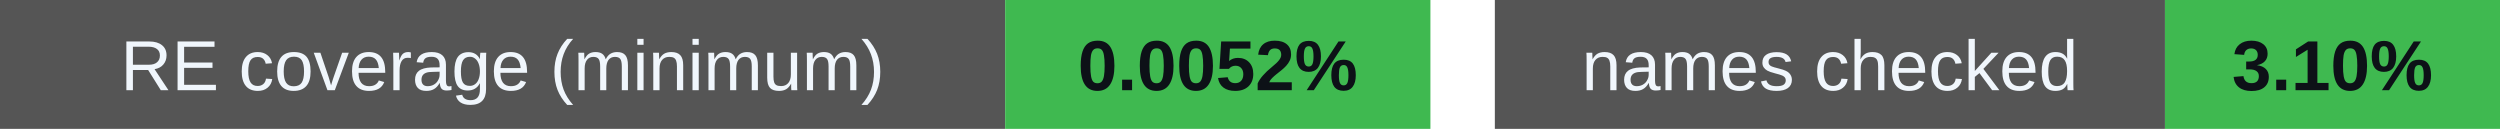
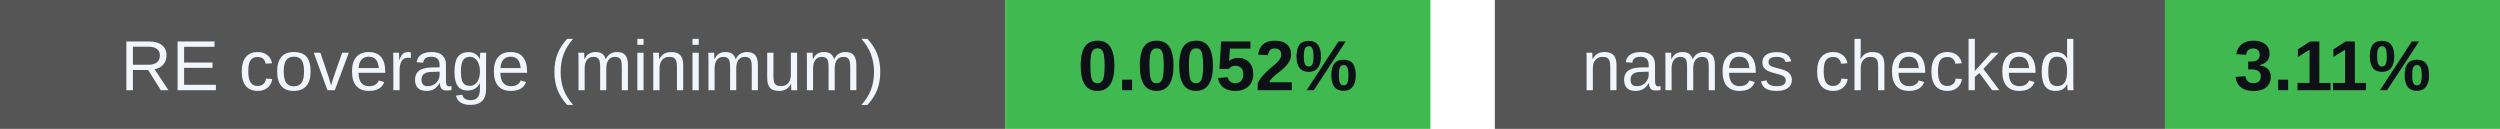
<svg xmlns="http://www.w3.org/2000/svg" width="388" height="20" viewBox="0 0 388 20" role="img" aria-labelledby="badges-title badges-desc">
  <g font-family="-apple-system,BlinkMacSystemFont,Segoe UI,Arial,sans-serif" font-size="11">
    <rect x="0" y="0" width="156" height="20" rx="0" fill="#555" />
    <rect x="156" y="0" width="66" height="20" rx="0" fill="#3fb950" />
    <text x="78.0" y="14" font-size="11" font-weight="500" fill="#f0f6fc" text-anchor="middle">RE coverage (minimum)</text>
    <text x="189.0" y="14" font-size="11" font-weight="700" fill="#0d1117" text-anchor="middle">0.0052%</text>
    <rect x="232" y="0" width="104" height="20" rx="0" fill="#555" />
    <rect x="336" y="0" width="52" height="20" rx="0" fill="#3fb950" />
    <text x="284.0" y="14" font-size="11" font-weight="500" fill="#f0f6fc" text-anchor="middle">names checked</text>
-     <text x="362.0" y="14" font-size="11" font-weight="700" fill="#0d1117" text-anchor="middle">3.10%</text>
+     <text x="362.0" y="14" font-size="11" font-weight="700" fill="#0d1117" text-anchor="middle">3.11%</text>
  </g>
</svg>
